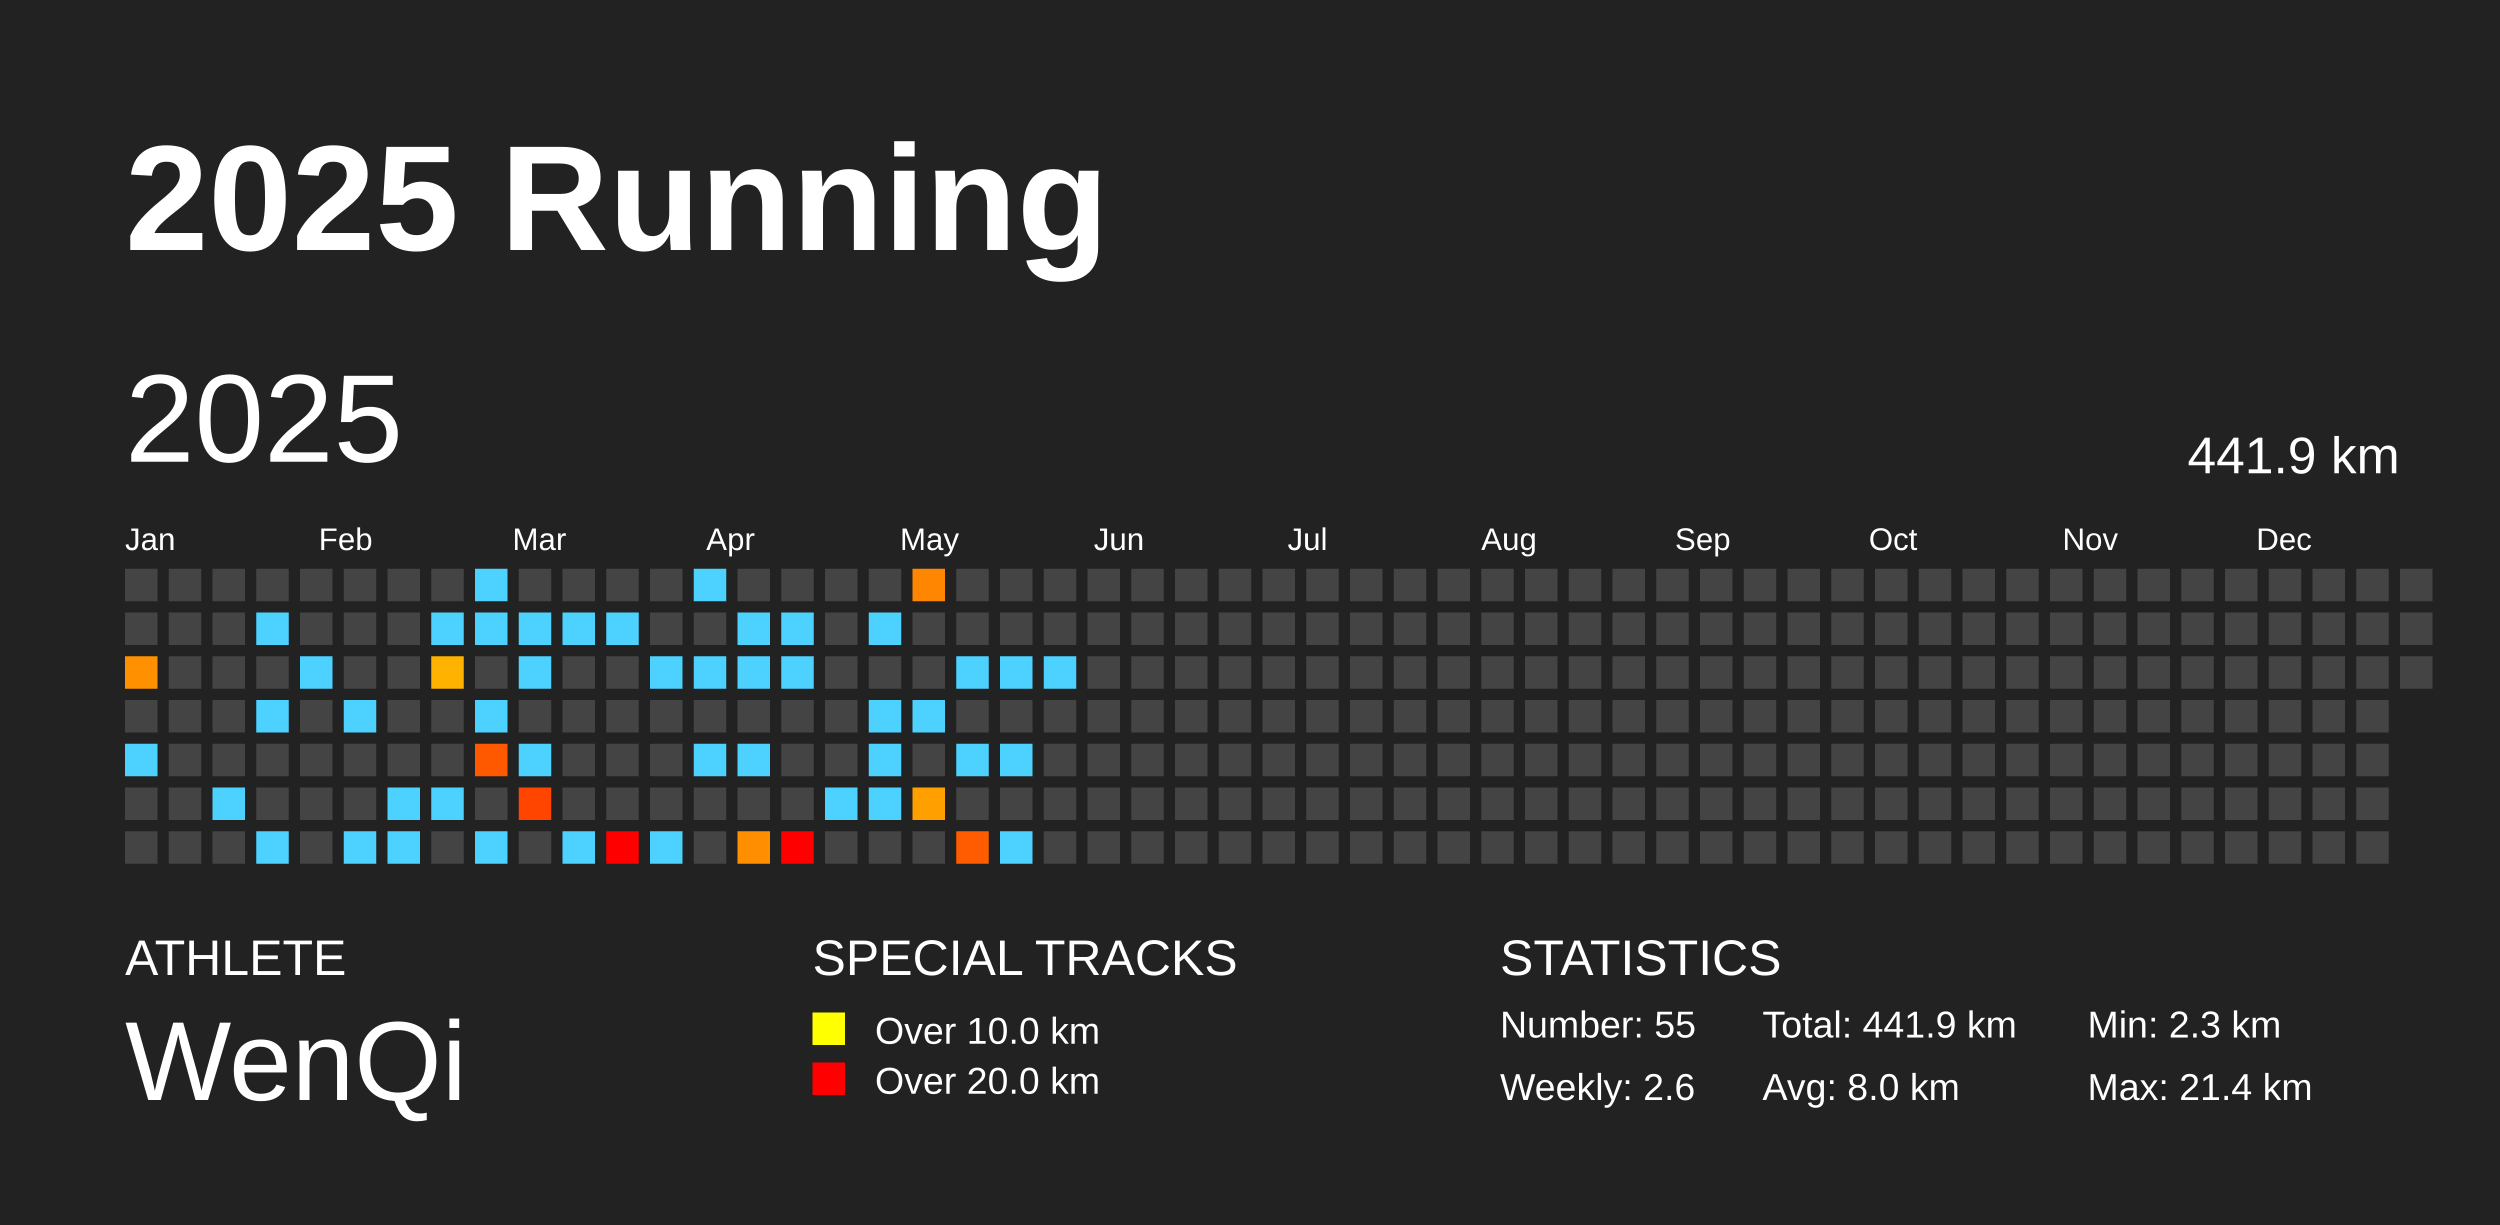
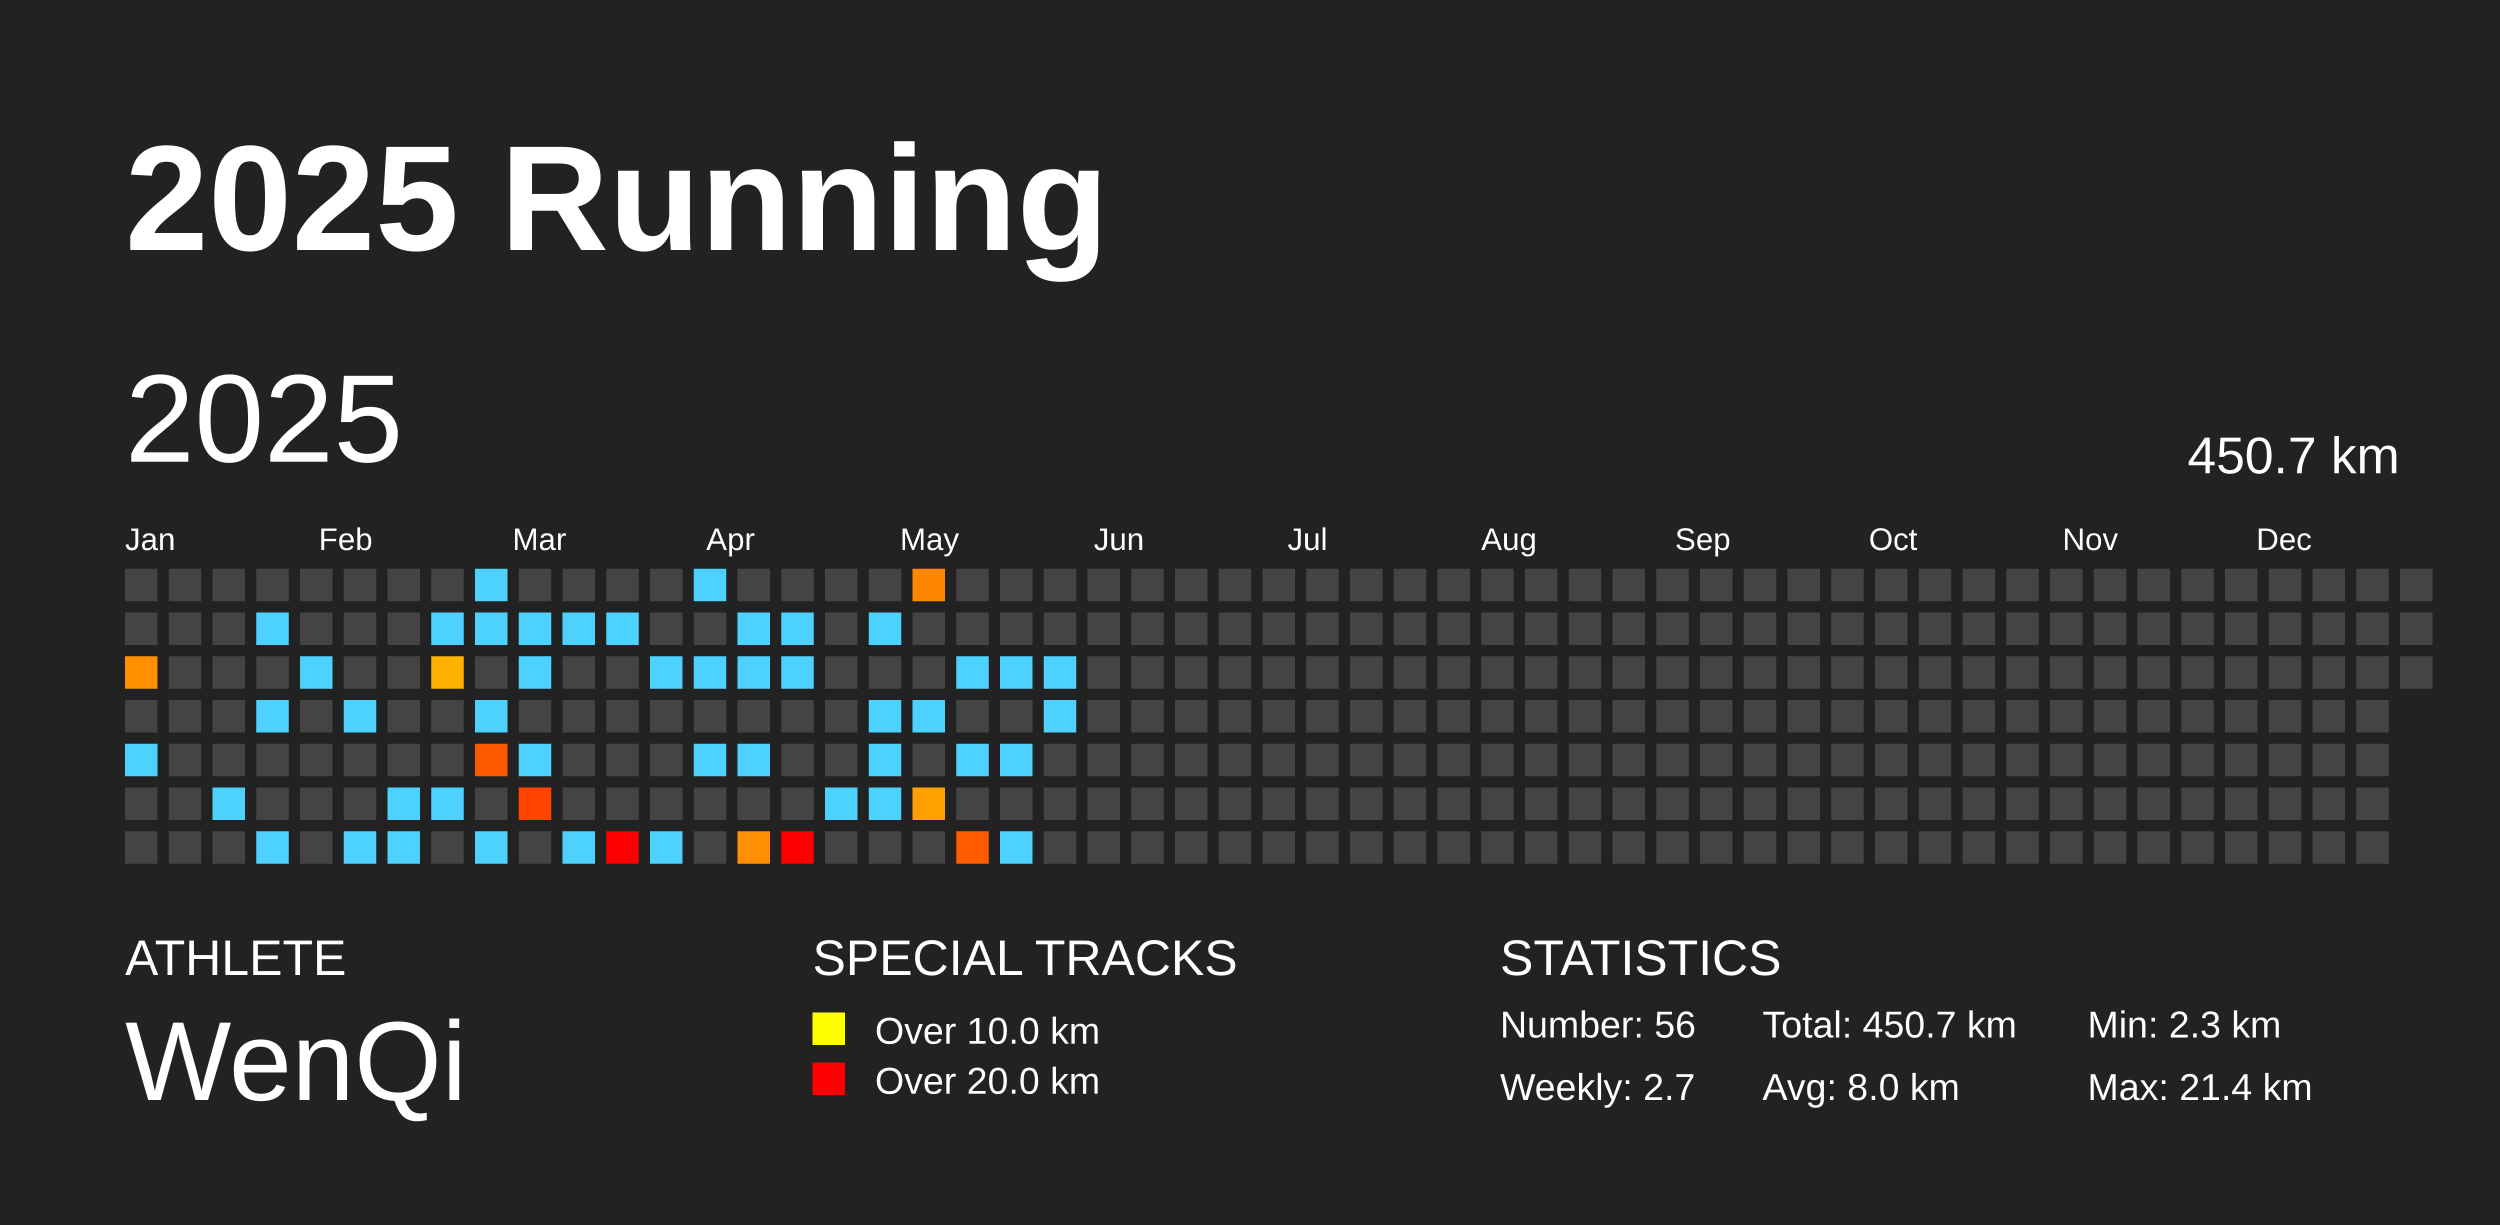
<svg xmlns="http://www.w3.org/2000/svg" baseProfile="full" height="98mm" version="1.1" viewBox="0,0,200,98" width="200mm">
  <defs />
  <rect fill="#222222" height="98" width="200" x="0" y="0" />
  <text fill="#FFFFFF" style="font-size:12px; font-family:Arial; font-weight:bold;" x="10" y="20">2025 Running</text>
  <text fill="#FFFFFF" style="font-size:4px; font-family:Arial" x="10" y="78">ATHLETE</text>
  <text fill="#FFFFFF" style="font-size:9px; font-family:Arial" x="10" y="88">WenQi</text>
  <text fill="#FFFFFF" style="font-size:4px; font-family:Arial" x="65" y="78">SPECIAL TRACKS</text>
  <rect fill="yellow" height="2.6" width="2.6" x="65" y="81" />
  <text fill="#FFFFFF" style="font-size:3px; font-family:Arial" x="70" y="83.5">Over 10.0 km</text>
  <rect fill="red" height="2.6" width="2.6" x="65" y="85" />
  <text fill="#FFFFFF" style="font-size:3px; font-family:Arial" x="70" y="87.5">Over 20.0 km</text>
  <text fill="#FFFFFF" style="font-size:4px; font-family:Arial" x="120" y="78">STATISTICS</text>
-   <text fill="#FFFFFF" style="font-size:3px; font-family:Arial" x="120" y="83">Number: 55</text>
-   <text fill="#FFFFFF" style="font-size:3px; font-family:Arial" x="120" y="88">Weekly: 2.6</text>
-   <text fill="#FFFFFF" style="font-size:3px; font-family:Arial" x="141" y="83">Total: 441.9 km</text>
+   <text fill="#FFFFFF" style="font-size:3px; font-family:Arial" x="120" y="83">Number: 56</text>
+   <text fill="#FFFFFF" style="font-size:3px; font-family:Arial" x="120" y="88">Weekly: 2.7</text>
+   <text fill="#FFFFFF" style="font-size:3px; font-family:Arial" x="141" y="83">Total: 450.7 km</text>
  <text fill="#FFFFFF" style="font-size:3px; font-family:Arial" x="141" y="88">Avg: 8.0 km</text>
  <text fill="#FFFFFF" style="font-size:3px; font-family:Arial" x="167" y="83">Min: 2.3 km</text>
  <text fill="#FFFFFF" style="font-size:3px; font-family:Arial" x="167" y="88">Max: 21.4 km</text>
  <text dominant-baseline="hanging" fill="#FFFFFF" style="font-size:10.0px; font-family:Arial;" x="10" y="30">2025</text>
-   <text dominant-baseline="hanging" fill="#FFFFFF" style="font-size:4.125px; font-family:Arial;" x="175" y="35">441.9 km</text>
+   <text dominant-baseline="hanging" fill="#FFFFFF" style="font-size:4.125px; font-family:Arial;" x="175" y="35">450.7 km</text>
  <text fill="#FFFFFF" style="font-size:2.5px; font-family:Arial" x="10.0" y="44">Jan</text>
  <text fill="#FFFFFF" style="font-size:2.5px; font-family:Arial" x="25.5" y="44">Feb</text>
  <text fill="#FFFFFF" style="font-size:2.5px; font-family:Arial" x="41.0" y="44">Mar</text>
  <text fill="#FFFFFF" style="font-size:2.5px; font-family:Arial" x="56.5" y="44">Apr</text>
  <text fill="#FFFFFF" style="font-size:2.5px; font-family:Arial" x="72.0" y="44">May</text>
  <text fill="#FFFFFF" style="font-size:2.5px; font-family:Arial" x="87.5" y="44">Jun</text>
  <text fill="#FFFFFF" style="font-size:2.5px; font-family:Arial" x="103.0" y="44">Jul</text>
  <text fill="#FFFFFF" style="font-size:2.5px; font-family:Arial" x="118.5" y="44">Aug</text>
  <text fill="#FFFFFF" style="font-size:2.5px; font-family:Arial" x="134.0" y="44">Sep</text>
  <text fill="#FFFFFF" style="font-size:2.5px; font-family:Arial" x="149.5" y="44">Oct</text>
  <text fill="#FFFFFF" style="font-size:2.5px; font-family:Arial" x="165.0" y="44">Nov</text>
  <text fill="#FFFFFF" style="font-size:2.5px; font-family:Arial" x="180.5" y="44">Dec</text>
  <rect fill="#444444" height="2.6" width="2.6" x="10.0" y="45.5" />
  <rect fill="#444444" height="2.6" width="2.6" x="10.0" y="49.0" />
  <rect fill="#ff9100" height="2.6" width="2.6" x="10.0" y="52.5" />
  <rect fill="#444444" height="2.6" width="2.6" x="10.0" y="56.0" />
  <rect fill="#4dd2ff" height="2.6" width="2.6" x="10.0" y="59.5" />
  <rect fill="#444444" height="2.6" width="2.6" x="10.0" y="63.0" />
  <rect fill="#444444" height="2.6" width="2.6" x="10.0" y="66.5" />
  <rect fill="#444444" height="2.6" width="2.6" x="13.5" y="45.5" />
  <rect fill="#444444" height="2.6" width="2.6" x="13.5" y="49.0" />
  <rect fill="#444444" height="2.6" width="2.6" x="13.5" y="52.5" />
  <rect fill="#444444" height="2.6" width="2.6" x="13.5" y="56.0" />
  <rect fill="#444444" height="2.6" width="2.6" x="13.5" y="59.5" />
  <rect fill="#444444" height="2.6" width="2.6" x="13.5" y="63.0" />
  <rect fill="#444444" height="2.6" width="2.6" x="13.5" y="66.5" />
  <rect fill="#444444" height="2.6" width="2.6" x="17.0" y="45.5" />
  <rect fill="#444444" height="2.6" width="2.6" x="17.0" y="49.0" />
  <rect fill="#444444" height="2.6" width="2.6" x="17.0" y="52.5" />
  <rect fill="#444444" height="2.6" width="2.6" x="17.0" y="56.0" />
  <rect fill="#444444" height="2.6" width="2.6" x="17.0" y="59.5" />
  <rect fill="#4dd2ff" height="2.6" width="2.6" x="17.0" y="63.0" />
  <rect fill="#444444" height="2.6" width="2.6" x="17.0" y="66.5" />
  <rect fill="#444444" height="2.6" width="2.6" x="20.5" y="45.5" />
  <rect fill="#4dd2ff" height="2.6" width="2.6" x="20.5" y="49.0" />
  <rect fill="#444444" height="2.6" width="2.6" x="20.5" y="52.5" />
  <rect fill="#4dd2ff" height="2.6" width="2.6" x="20.5" y="56.0" />
  <rect fill="#444444" height="2.6" width="2.6" x="20.5" y="59.5" />
  <rect fill="#444444" height="2.6" width="2.6" x="20.5" y="63.0" />
  <rect fill="#4dd2ff" height="2.6" width="2.6" x="20.5" y="66.5" />
  <rect fill="#444444" height="2.6" width="2.6" x="24.0" y="45.5" />
  <rect fill="#444444" height="2.6" width="2.6" x="24.0" y="49.0" />
  <rect fill="#4dd2ff" height="2.6" width="2.6" x="24.0" y="52.5" />
  <rect fill="#444444" height="2.6" width="2.6" x="24.0" y="56.0" />
  <rect fill="#444444" height="2.6" width="2.6" x="24.0" y="59.5" />
  <rect fill="#444444" height="2.6" width="2.6" x="24.0" y="63.0" />
  <rect fill="#444444" height="2.6" width="2.6" x="24.0" y="66.5" />
  <rect fill="#444444" height="2.6" width="2.6" x="27.5" y="45.5" />
  <rect fill="#444444" height="2.6" width="2.6" x="27.5" y="49.0" />
  <rect fill="#444444" height="2.6" width="2.6" x="27.5" y="52.5" />
  <rect fill="#4dd2ff" height="2.6" width="2.6" x="27.5" y="56.0" />
  <rect fill="#444444" height="2.6" width="2.6" x="27.5" y="59.5" />
  <rect fill="#444444" height="2.6" width="2.6" x="27.5" y="63.0" />
  <rect fill="#4dd2ff" height="2.6" width="2.6" x="27.5" y="66.5" />
  <rect fill="#444444" height="2.6" width="2.6" x="31.0" y="45.5" />
  <rect fill="#444444" height="2.6" width="2.6" x="31.0" y="49.0" />
  <rect fill="#444444" height="2.6" width="2.6" x="31.0" y="52.5" />
  <rect fill="#444444" height="2.6" width="2.6" x="31.0" y="56.0" />
  <rect fill="#444444" height="2.6" width="2.6" x="31.0" y="59.5" />
  <rect fill="#4dd2ff" height="2.6" width="2.6" x="31.0" y="63.0" />
  <rect fill="#4dd2ff" height="2.6" width="2.6" x="31.0" y="66.5" />
  <rect fill="#444444" height="2.6" width="2.6" x="34.5" y="45.5" />
  <rect fill="#4dd2ff" height="2.6" width="2.6" x="34.5" y="49.0" />
  <rect fill="#ffb200" height="2.6" width="2.6" x="34.5" y="52.5" />
  <rect fill="#444444" height="2.6" width="2.6" x="34.5" y="56.0" />
  <rect fill="#444444" height="2.6" width="2.6" x="34.5" y="59.5" />
  <rect fill="#4dd2ff" height="2.6" width="2.6" x="34.5" y="63.0" />
  <rect fill="#444444" height="2.6" width="2.6" x="34.5" y="66.5" />
  <rect fill="#4dd2ff" height="2.6" width="2.6" x="38.0" y="45.5" />
  <rect fill="#4dd2ff" height="2.6" width="2.6" x="38.0" y="49.0" />
  <rect fill="#444444" height="2.6" width="2.6" x="38.0" y="52.5" />
  <rect fill="#4dd2ff" height="2.6" width="2.6" x="38.0" y="56.0" />
  <rect fill="#ff5900" height="2.6" width="2.6" x="38.0" y="59.5" />
  <rect fill="#444444" height="2.6" width="2.6" x="38.0" y="63.0" />
  <rect fill="#4dd2ff" height="2.6" width="2.6" x="38.0" y="66.5" />
  <rect fill="#444444" height="2.6" width="2.6" x="41.5" y="45.5" />
  <rect fill="#4dd2ff" height="2.6" width="2.6" x="41.5" y="49.0" />
  <rect fill="#4dd2ff" height="2.6" width="2.6" x="41.5" y="52.5" />
  <rect fill="#444444" height="2.6" width="2.6" x="41.5" y="56.0" />
  <rect fill="#4dd2ff" height="2.6" width="2.6" x="41.5" y="59.5" />
  <rect fill="#ff4500" height="2.6" width="2.6" x="41.5" y="63.0" />
  <rect fill="#444444" height="2.6" width="2.6" x="41.5" y="66.5" />
  <rect fill="#444444" height="2.6" width="2.6" x="45.0" y="45.5" />
  <rect fill="#4dd2ff" height="2.6" width="2.6" x="45.0" y="49.0" />
  <rect fill="#444444" height="2.6" width="2.6" x="45.0" y="52.5" />
  <rect fill="#444444" height="2.6" width="2.6" x="45.0" y="56.0" />
  <rect fill="#444444" height="2.6" width="2.6" x="45.0" y="59.5" />
  <rect fill="#444444" height="2.6" width="2.6" x="45.0" y="63.0" />
  <rect fill="#4dd2ff" height="2.6" width="2.6" x="45.0" y="66.5" />
  <rect fill="#444444" height="2.6" width="2.6" x="48.5" y="45.5" />
  <rect fill="#4dd2ff" height="2.6" width="2.6" x="48.5" y="49.0" />
  <rect fill="#444444" height="2.6" width="2.6" x="48.5" y="52.5" />
  <rect fill="#444444" height="2.6" width="2.6" x="48.5" y="56.0" />
  <rect fill="#444444" height="2.6" width="2.6" x="48.5" y="59.5" />
  <rect fill="#444444" height="2.6" width="2.6" x="48.5" y="63.0" />
  <rect fill="red" height="2.6" width="2.6" x="48.5" y="66.5" />
  <rect fill="#444444" height="2.6" width="2.6" x="52.0" y="45.5" />
  <rect fill="#444444" height="2.6" width="2.6" x="52.0" y="49.0" />
  <rect fill="#4dd2ff" height="2.6" width="2.6" x="52.0" y="52.5" />
  <rect fill="#444444" height="2.6" width="2.6" x="52.0" y="56.0" />
  <rect fill="#444444" height="2.6" width="2.6" x="52.0" y="59.5" />
  <rect fill="#444444" height="2.6" width="2.6" x="52.0" y="63.0" />
  <rect fill="#4dd2ff" height="2.6" width="2.6" x="52.0" y="66.5" />
  <rect fill="#4dd2ff" height="2.6" width="2.6" x="55.5" y="45.5" />
  <rect fill="#444444" height="2.6" width="2.6" x="55.5" y="49.0" />
  <rect fill="#4dd2ff" height="2.6" width="2.6" x="55.5" y="52.5" />
  <rect fill="#444444" height="2.6" width="2.6" x="55.5" y="56.0" />
  <rect fill="#4dd2ff" height="2.6" width="2.6" x="55.5" y="59.5" />
  <rect fill="#444444" height="2.6" width="2.6" x="55.5" y="63.0" />
  <rect fill="#444444" height="2.6" width="2.6" x="55.5" y="66.5" />
  <rect fill="#444444" height="2.6" width="2.6" x="59.0" y="45.5" />
  <rect fill="#4dd2ff" height="2.6" width="2.6" x="59.0" y="49.0" />
  <rect fill="#4dd2ff" height="2.6" width="2.6" x="59.0" y="52.5" />
  <rect fill="#444444" height="2.6" width="2.6" x="59.0" y="56.0" />
  <rect fill="#4dd2ff" height="2.6" width="2.6" x="59.0" y="59.5" />
  <rect fill="#444444" height="2.6" width="2.6" x="59.0" y="63.0" />
  <rect fill="#ff8f00" height="2.6" width="2.6" x="59.0" y="66.5" />
  <rect fill="#444444" height="2.6" width="2.6" x="62.5" y="45.5" />
  <rect fill="#4dd2ff" height="2.6" width="2.6" x="62.5" y="49.0" />
  <rect fill="#4dd2ff" height="2.6" width="2.6" x="62.5" y="52.5" />
  <rect fill="#444444" height="2.6" width="2.6" x="62.5" y="56.0" />
  <rect fill="#444444" height="2.6" width="2.6" x="62.5" y="59.5" />
  <rect fill="#444444" height="2.6" width="2.6" x="62.5" y="63.0" />
  <rect fill="red" height="2.6" width="2.6" x="62.5" y="66.5" />
  <rect fill="#444444" height="2.6" width="2.6" x="66.0" y="45.5" />
  <rect fill="#444444" height="2.6" width="2.6" x="66.0" y="49.0" />
  <rect fill="#444444" height="2.6" width="2.6" x="66.0" y="52.5" />
  <rect fill="#444444" height="2.6" width="2.6" x="66.0" y="56.0" />
  <rect fill="#444444" height="2.6" width="2.6" x="66.0" y="59.5" />
  <rect fill="#4dd2ff" height="2.6" width="2.6" x="66.0" y="63.0" />
  <rect fill="#444444" height="2.6" width="2.6" x="66.0" y="66.5" />
  <rect fill="#444444" height="2.6" width="2.6" x="69.5" y="45.5" />
  <rect fill="#4dd2ff" height="2.6" width="2.6" x="69.5" y="49.0" />
  <rect fill="#444444" height="2.6" width="2.6" x="69.5" y="52.5" />
  <rect fill="#4dd2ff" height="2.6" width="2.6" x="69.5" y="56.0" />
  <rect fill="#4dd2ff" height="2.6" width="2.6" x="69.5" y="59.5" />
  <rect fill="#4dd2ff" height="2.6" width="2.6" x="69.5" y="63.0" />
  <rect fill="#444444" height="2.6" width="2.6" x="69.5" y="66.5" />
  <rect fill="#ff8600" height="2.6" width="2.6" x="73.0" y="45.5" />
  <rect fill="#444444" height="2.6" width="2.6" x="73.0" y="49.0" />
  <rect fill="#444444" height="2.6" width="2.6" x="73.0" y="52.5" />
  <rect fill="#4dd2ff" height="2.6" width="2.6" x="73.0" y="56.0" />
  <rect fill="#444444" height="2.6" width="2.6" x="73.0" y="59.5" />
  <rect fill="#ff9f00" height="2.6" width="2.6" x="73.0" y="63.0" />
  <rect fill="#444444" height="2.6" width="2.6" x="73.0" y="66.5" />
  <rect fill="#444444" height="2.6" width="2.6" x="76.5" y="45.5" />
  <rect fill="#444444" height="2.6" width="2.6" x="76.5" y="49.0" />
  <rect fill="#4dd2ff" height="2.6" width="2.6" x="76.5" y="52.5" />
  <rect fill="#444444" height="2.6" width="2.6" x="76.5" y="56.0" />
  <rect fill="#4dd2ff" height="2.6" width="2.6" x="76.5" y="59.5" />
  <rect fill="#444444" height="2.6" width="2.6" x="76.5" y="63.0" />
  <rect fill="#ff5b00" height="2.6" width="2.6" x="76.5" y="66.5" />
  <rect fill="#444444" height="2.6" width="2.6" x="80.0" y="45.5" />
  <rect fill="#444444" height="2.6" width="2.6" x="80.0" y="49.0" />
  <rect fill="#4dd2ff" height="2.6" width="2.6" x="80.0" y="52.5" />
  <rect fill="#444444" height="2.6" width="2.6" x="80.0" y="56.0" />
  <rect fill="#4dd2ff" height="2.6" width="2.6" x="80.0" y="59.5" />
  <rect fill="#444444" height="2.6" width="2.6" x="80.0" y="63.0" />
  <rect fill="#4dd2ff" height="2.6" width="2.6" x="80.0" y="66.5" />
  <rect fill="#444444" height="2.6" width="2.6" x="83.5" y="45.5" />
  <rect fill="#444444" height="2.6" width="2.6" x="83.5" y="49.0" />
  <rect fill="#4dd2ff" height="2.6" width="2.6" x="83.5" y="52.5" />
-   <rect fill="#444444" height="2.6" width="2.6" x="83.5" y="56.0" />
+   <rect fill="#4dd2ff" height="2.6" width="2.6" x="83.5" y="56.0" />
  <rect fill="#444444" height="2.6" width="2.6" x="83.5" y="59.5" />
  <rect fill="#444444" height="2.6" width="2.6" x="83.5" y="63.0" />
  <rect fill="#444444" height="2.6" width="2.6" x="83.5" y="66.5" />
  <rect fill="#444444" height="2.6" width="2.6" x="87.0" y="45.5" />
  <rect fill="#444444" height="2.6" width="2.6" x="87.0" y="49.0" />
  <rect fill="#444444" height="2.6" width="2.6" x="87.0" y="52.5" />
  <rect fill="#444444" height="2.6" width="2.6" x="87.0" y="56.0" />
  <rect fill="#444444" height="2.6" width="2.6" x="87.0" y="59.5" />
  <rect fill="#444444" height="2.6" width="2.6" x="87.0" y="63.0" />
  <rect fill="#444444" height="2.6" width="2.6" x="87.0" y="66.5" />
  <rect fill="#444444" height="2.6" width="2.6" x="90.5" y="45.5" />
  <rect fill="#444444" height="2.6" width="2.6" x="90.5" y="49.0" />
  <rect fill="#444444" height="2.6" width="2.6" x="90.5" y="52.5" />
  <rect fill="#444444" height="2.6" width="2.6" x="90.5" y="56.0" />
  <rect fill="#444444" height="2.6" width="2.6" x="90.5" y="59.5" />
  <rect fill="#444444" height="2.6" width="2.6" x="90.5" y="63.0" />
  <rect fill="#444444" height="2.6" width="2.6" x="90.5" y="66.5" />
  <rect fill="#444444" height="2.6" width="2.6" x="94.0" y="45.5" />
  <rect fill="#444444" height="2.6" width="2.6" x="94.0" y="49.0" />
  <rect fill="#444444" height="2.6" width="2.6" x="94.0" y="52.5" />
  <rect fill="#444444" height="2.6" width="2.6" x="94.0" y="56.0" />
  <rect fill="#444444" height="2.6" width="2.6" x="94.0" y="59.5" />
  <rect fill="#444444" height="2.6" width="2.6" x="94.0" y="63.0" />
  <rect fill="#444444" height="2.6" width="2.6" x="94.0" y="66.5" />
  <rect fill="#444444" height="2.6" width="2.6" x="97.5" y="45.5" />
  <rect fill="#444444" height="2.6" width="2.6" x="97.5" y="49.0" />
  <rect fill="#444444" height="2.6" width="2.6" x="97.5" y="52.5" />
  <rect fill="#444444" height="2.6" width="2.6" x="97.5" y="56.0" />
  <rect fill="#444444" height="2.6" width="2.6" x="97.5" y="59.5" />
  <rect fill="#444444" height="2.6" width="2.6" x="97.5" y="63.0" />
  <rect fill="#444444" height="2.6" width="2.6" x="97.5" y="66.5" />
  <rect fill="#444444" height="2.6" width="2.6" x="101.0" y="45.5" />
  <rect fill="#444444" height="2.6" width="2.6" x="101.0" y="49.0" />
  <rect fill="#444444" height="2.6" width="2.6" x="101.0" y="52.5" />
  <rect fill="#444444" height="2.6" width="2.6" x="101.0" y="56.0" />
  <rect fill="#444444" height="2.6" width="2.6" x="101.0" y="59.5" />
  <rect fill="#444444" height="2.6" width="2.6" x="101.0" y="63.0" />
  <rect fill="#444444" height="2.6" width="2.6" x="101.0" y="66.5" />
  <rect fill="#444444" height="2.6" width="2.6" x="104.5" y="45.5" />
  <rect fill="#444444" height="2.6" width="2.6" x="104.5" y="49.0" />
  <rect fill="#444444" height="2.6" width="2.6" x="104.5" y="52.5" />
  <rect fill="#444444" height="2.6" width="2.6" x="104.5" y="56.0" />
  <rect fill="#444444" height="2.6" width="2.6" x="104.5" y="59.5" />
  <rect fill="#444444" height="2.6" width="2.6" x="104.5" y="63.0" />
  <rect fill="#444444" height="2.6" width="2.6" x="104.5" y="66.5" />
  <rect fill="#444444" height="2.6" width="2.6" x="108.0" y="45.5" />
  <rect fill="#444444" height="2.6" width="2.6" x="108.0" y="49.0" />
  <rect fill="#444444" height="2.6" width="2.6" x="108.0" y="52.5" />
  <rect fill="#444444" height="2.6" width="2.6" x="108.0" y="56.0" />
  <rect fill="#444444" height="2.6" width="2.6" x="108.0" y="59.5" />
  <rect fill="#444444" height="2.6" width="2.6" x="108.0" y="63.0" />
  <rect fill="#444444" height="2.6" width="2.6" x="108.0" y="66.5" />
  <rect fill="#444444" height="2.6" width="2.6" x="111.5" y="45.5" />
  <rect fill="#444444" height="2.6" width="2.6" x="111.5" y="49.0" />
  <rect fill="#444444" height="2.6" width="2.6" x="111.5" y="52.5" />
  <rect fill="#444444" height="2.6" width="2.6" x="111.5" y="56.0" />
  <rect fill="#444444" height="2.6" width="2.6" x="111.5" y="59.5" />
  <rect fill="#444444" height="2.6" width="2.6" x="111.5" y="63.0" />
  <rect fill="#444444" height="2.6" width="2.6" x="111.5" y="66.5" />
  <rect fill="#444444" height="2.6" width="2.6" x="115.0" y="45.5" />
  <rect fill="#444444" height="2.6" width="2.6" x="115.0" y="49.0" />
  <rect fill="#444444" height="2.6" width="2.6" x="115.0" y="52.5" />
  <rect fill="#444444" height="2.6" width="2.6" x="115.0" y="56.0" />
  <rect fill="#444444" height="2.6" width="2.6" x="115.0" y="59.5" />
  <rect fill="#444444" height="2.6" width="2.6" x="115.0" y="63.0" />
  <rect fill="#444444" height="2.6" width="2.6" x="115.0" y="66.5" />
  <rect fill="#444444" height="2.6" width="2.6" x="118.5" y="45.5" />
  <rect fill="#444444" height="2.6" width="2.6" x="118.5" y="49.0" />
  <rect fill="#444444" height="2.6" width="2.6" x="118.5" y="52.5" />
  <rect fill="#444444" height="2.6" width="2.6" x="118.5" y="56.0" />
  <rect fill="#444444" height="2.6" width="2.6" x="118.5" y="59.5" />
  <rect fill="#444444" height="2.6" width="2.6" x="118.5" y="63.0" />
  <rect fill="#444444" height="2.6" width="2.6" x="118.5" y="66.5" />
  <rect fill="#444444" height="2.6" width="2.6" x="122.0" y="45.5" />
  <rect fill="#444444" height="2.6" width="2.6" x="122.0" y="49.0" />
  <rect fill="#444444" height="2.6" width="2.6" x="122.0" y="52.5" />
  <rect fill="#444444" height="2.6" width="2.6" x="122.0" y="56.0" />
  <rect fill="#444444" height="2.6" width="2.6" x="122.0" y="59.5" />
  <rect fill="#444444" height="2.6" width="2.6" x="122.0" y="63.0" />
  <rect fill="#444444" height="2.6" width="2.6" x="122.0" y="66.5" />
  <rect fill="#444444" height="2.6" width="2.6" x="125.5" y="45.5" />
  <rect fill="#444444" height="2.6" width="2.6" x="125.5" y="49.0" />
  <rect fill="#444444" height="2.6" width="2.6" x="125.5" y="52.5" />
  <rect fill="#444444" height="2.6" width="2.6" x="125.5" y="56.0" />
  <rect fill="#444444" height="2.6" width="2.6" x="125.5" y="59.5" />
  <rect fill="#444444" height="2.6" width="2.6" x="125.5" y="63.0" />
  <rect fill="#444444" height="2.6" width="2.6" x="125.5" y="66.5" />
  <rect fill="#444444" height="2.6" width="2.6" x="129.0" y="45.5" />
  <rect fill="#444444" height="2.6" width="2.6" x="129.0" y="49.0" />
  <rect fill="#444444" height="2.6" width="2.6" x="129.0" y="52.5" />
  <rect fill="#444444" height="2.6" width="2.6" x="129.0" y="56.0" />
  <rect fill="#444444" height="2.6" width="2.6" x="129.0" y="59.5" />
  <rect fill="#444444" height="2.6" width="2.6" x="129.0" y="63.0" />
  <rect fill="#444444" height="2.6" width="2.6" x="129.0" y="66.5" />
  <rect fill="#444444" height="2.6" width="2.6" x="132.5" y="45.5" />
  <rect fill="#444444" height="2.6" width="2.6" x="132.5" y="49.0" />
  <rect fill="#444444" height="2.6" width="2.6" x="132.5" y="52.5" />
  <rect fill="#444444" height="2.6" width="2.6" x="132.5" y="56.0" />
  <rect fill="#444444" height="2.6" width="2.6" x="132.5" y="59.5" />
  <rect fill="#444444" height="2.6" width="2.6" x="132.5" y="63.0" />
  <rect fill="#444444" height="2.6" width="2.6" x="132.5" y="66.5" />
  <rect fill="#444444" height="2.6" width="2.6" x="136.0" y="45.5" />
  <rect fill="#444444" height="2.6" width="2.6" x="136.0" y="49.0" />
  <rect fill="#444444" height="2.6" width="2.6" x="136.0" y="52.5" />
  <rect fill="#444444" height="2.6" width="2.6" x="136.0" y="56.0" />
  <rect fill="#444444" height="2.6" width="2.6" x="136.0" y="59.5" />
  <rect fill="#444444" height="2.6" width="2.6" x="136.0" y="63.0" />
  <rect fill="#444444" height="2.6" width="2.6" x="136.0" y="66.5" />
  <rect fill="#444444" height="2.6" width="2.6" x="139.5" y="45.5" />
  <rect fill="#444444" height="2.6" width="2.6" x="139.5" y="49.0" />
  <rect fill="#444444" height="2.6" width="2.6" x="139.5" y="52.5" />
  <rect fill="#444444" height="2.6" width="2.6" x="139.5" y="56.0" />
  <rect fill="#444444" height="2.6" width="2.6" x="139.5" y="59.5" />
  <rect fill="#444444" height="2.6" width="2.6" x="139.5" y="63.0" />
  <rect fill="#444444" height="2.6" width="2.6" x="139.5" y="66.5" />
  <rect fill="#444444" height="2.6" width="2.6" x="143.0" y="45.5" />
  <rect fill="#444444" height="2.6" width="2.6" x="143.0" y="49.0" />
  <rect fill="#444444" height="2.6" width="2.6" x="143.0" y="52.5" />
  <rect fill="#444444" height="2.6" width="2.6" x="143.0" y="56.0" />
  <rect fill="#444444" height="2.6" width="2.6" x="143.0" y="59.5" />
  <rect fill="#444444" height="2.6" width="2.6" x="143.0" y="63.0" />
  <rect fill="#444444" height="2.6" width="2.6" x="143.0" y="66.5" />
  <rect fill="#444444" height="2.6" width="2.6" x="146.5" y="45.5" />
  <rect fill="#444444" height="2.6" width="2.6" x="146.5" y="49.0" />
  <rect fill="#444444" height="2.6" width="2.6" x="146.5" y="52.5" />
  <rect fill="#444444" height="2.6" width="2.6" x="146.5" y="56.0" />
  <rect fill="#444444" height="2.6" width="2.6" x="146.5" y="59.5" />
  <rect fill="#444444" height="2.6" width="2.6" x="146.5" y="63.0" />
  <rect fill="#444444" height="2.6" width="2.6" x="146.5" y="66.5" />
  <rect fill="#444444" height="2.6" width="2.6" x="150.0" y="45.5" />
  <rect fill="#444444" height="2.6" width="2.6" x="150.0" y="49.0" />
  <rect fill="#444444" height="2.6" width="2.6" x="150.0" y="52.5" />
  <rect fill="#444444" height="2.6" width="2.6" x="150.0" y="56.0" />
  <rect fill="#444444" height="2.6" width="2.6" x="150.0" y="59.5" />
  <rect fill="#444444" height="2.6" width="2.6" x="150.0" y="63.0" />
  <rect fill="#444444" height="2.6" width="2.6" x="150.0" y="66.5" />
  <rect fill="#444444" height="2.6" width="2.6" x="153.5" y="45.5" />
  <rect fill="#444444" height="2.6" width="2.6" x="153.5" y="49.0" />
  <rect fill="#444444" height="2.6" width="2.6" x="153.5" y="52.5" />
  <rect fill="#444444" height="2.6" width="2.6" x="153.5" y="56.0" />
  <rect fill="#444444" height="2.6" width="2.6" x="153.5" y="59.5" />
  <rect fill="#444444" height="2.6" width="2.6" x="153.5" y="63.0" />
  <rect fill="#444444" height="2.6" width="2.6" x="153.5" y="66.5" />
  <rect fill="#444444" height="2.6" width="2.6" x="157.0" y="45.5" />
  <rect fill="#444444" height="2.6" width="2.6" x="157.0" y="49.0" />
  <rect fill="#444444" height="2.6" width="2.6" x="157.0" y="52.5" />
  <rect fill="#444444" height="2.6" width="2.6" x="157.0" y="56.0" />
  <rect fill="#444444" height="2.6" width="2.6" x="157.0" y="59.5" />
  <rect fill="#444444" height="2.6" width="2.6" x="157.0" y="63.0" />
  <rect fill="#444444" height="2.6" width="2.6" x="157.0" y="66.5" />
  <rect fill="#444444" height="2.6" width="2.6" x="160.5" y="45.5" />
  <rect fill="#444444" height="2.6" width="2.6" x="160.5" y="49.0" />
  <rect fill="#444444" height="2.6" width="2.6" x="160.5" y="52.5" />
  <rect fill="#444444" height="2.6" width="2.6" x="160.5" y="56.0" />
  <rect fill="#444444" height="2.6" width="2.6" x="160.5" y="59.5" />
  <rect fill="#444444" height="2.6" width="2.6" x="160.5" y="63.0" />
  <rect fill="#444444" height="2.6" width="2.6" x="160.5" y="66.5" />
  <rect fill="#444444" height="2.6" width="2.6" x="164.0" y="45.5" />
  <rect fill="#444444" height="2.6" width="2.6" x="164.0" y="49.0" />
  <rect fill="#444444" height="2.6" width="2.6" x="164.0" y="52.5" />
  <rect fill="#444444" height="2.6" width="2.6" x="164.0" y="56.0" />
  <rect fill="#444444" height="2.6" width="2.6" x="164.0" y="59.5" />
  <rect fill="#444444" height="2.6" width="2.6" x="164.0" y="63.0" />
  <rect fill="#444444" height="2.6" width="2.6" x="164.0" y="66.5" />
  <rect fill="#444444" height="2.6" width="2.6" x="167.5" y="45.5" />
  <rect fill="#444444" height="2.6" width="2.6" x="167.5" y="49.0" />
  <rect fill="#444444" height="2.6" width="2.6" x="167.5" y="52.5" />
  <rect fill="#444444" height="2.6" width="2.6" x="167.5" y="56.0" />
  <rect fill="#444444" height="2.6" width="2.6" x="167.5" y="59.5" />
  <rect fill="#444444" height="2.6" width="2.6" x="167.5" y="63.0" />
  <rect fill="#444444" height="2.6" width="2.6" x="167.5" y="66.5" />
  <rect fill="#444444" height="2.6" width="2.6" x="171.0" y="45.5" />
  <rect fill="#444444" height="2.6" width="2.6" x="171.0" y="49.0" />
  <rect fill="#444444" height="2.6" width="2.6" x="171.0" y="52.5" />
  <rect fill="#444444" height="2.6" width="2.6" x="171.0" y="56.0" />
  <rect fill="#444444" height="2.6" width="2.6" x="171.0" y="59.5" />
  <rect fill="#444444" height="2.6" width="2.6" x="171.0" y="63.0" />
  <rect fill="#444444" height="2.6" width="2.6" x="171.0" y="66.5" />
  <rect fill="#444444" height="2.6" width="2.6" x="174.5" y="45.5" />
  <rect fill="#444444" height="2.6" width="2.6" x="174.5" y="49.0" />
  <rect fill="#444444" height="2.6" width="2.6" x="174.5" y="52.5" />
  <rect fill="#444444" height="2.6" width="2.6" x="174.5" y="56.0" />
  <rect fill="#444444" height="2.6" width="2.6" x="174.5" y="59.5" />
  <rect fill="#444444" height="2.6" width="2.6" x="174.5" y="63.0" />
  <rect fill="#444444" height="2.6" width="2.6" x="174.5" y="66.5" />
  <rect fill="#444444" height="2.6" width="2.6" x="178.0" y="45.5" />
  <rect fill="#444444" height="2.6" width="2.6" x="178.0" y="49.0" />
  <rect fill="#444444" height="2.6" width="2.6" x="178.0" y="52.5" />
  <rect fill="#444444" height="2.6" width="2.6" x="178.0" y="56.0" />
  <rect fill="#444444" height="2.6" width="2.6" x="178.0" y="59.5" />
  <rect fill="#444444" height="2.6" width="2.6" x="178.0" y="63.0" />
  <rect fill="#444444" height="2.6" width="2.6" x="178.0" y="66.5" />
  <rect fill="#444444" height="2.6" width="2.6" x="181.5" y="45.5" />
  <rect fill="#444444" height="2.6" width="2.6" x="181.5" y="49.0" />
  <rect fill="#444444" height="2.6" width="2.6" x="181.5" y="52.5" />
  <rect fill="#444444" height="2.6" width="2.6" x="181.5" y="56.0" />
  <rect fill="#444444" height="2.6" width="2.6" x="181.5" y="59.5" />
  <rect fill="#444444" height="2.6" width="2.6" x="181.5" y="63.0" />
  <rect fill="#444444" height="2.6" width="2.6" x="181.5" y="66.5" />
  <rect fill="#444444" height="2.6" width="2.6" x="185.0" y="45.5" />
  <rect fill="#444444" height="2.6" width="2.6" x="185.0" y="49.0" />
  <rect fill="#444444" height="2.6" width="2.6" x="185.0" y="52.5" />
  <rect fill="#444444" height="2.6" width="2.6" x="185.0" y="56.0" />
  <rect fill="#444444" height="2.6" width="2.6" x="185.0" y="59.5" />
  <rect fill="#444444" height="2.6" width="2.6" x="185.0" y="63.0" />
  <rect fill="#444444" height="2.6" width="2.6" x="185.0" y="66.5" />
  <rect fill="#444444" height="2.6" width="2.6" x="188.5" y="45.5" />
  <rect fill="#444444" height="2.6" width="2.6" x="188.5" y="49.0" />
  <rect fill="#444444" height="2.6" width="2.6" x="188.5" y="52.5" />
  <rect fill="#444444" height="2.6" width="2.6" x="188.5" y="56.0" />
  <rect fill="#444444" height="2.6" width="2.6" x="188.5" y="59.5" />
  <rect fill="#444444" height="2.6" width="2.6" x="188.5" y="63.0" />
  <rect fill="#444444" height="2.6" width="2.6" x="188.5" y="66.5" />
  <rect fill="#444444" height="2.6" width="2.6" x="192.0" y="45.5" />
  <rect fill="#444444" height="2.6" width="2.6" x="192.0" y="49.0" />
  <rect fill="#444444" height="2.6" width="2.6" x="192.0" y="52.5" />
</svg>
